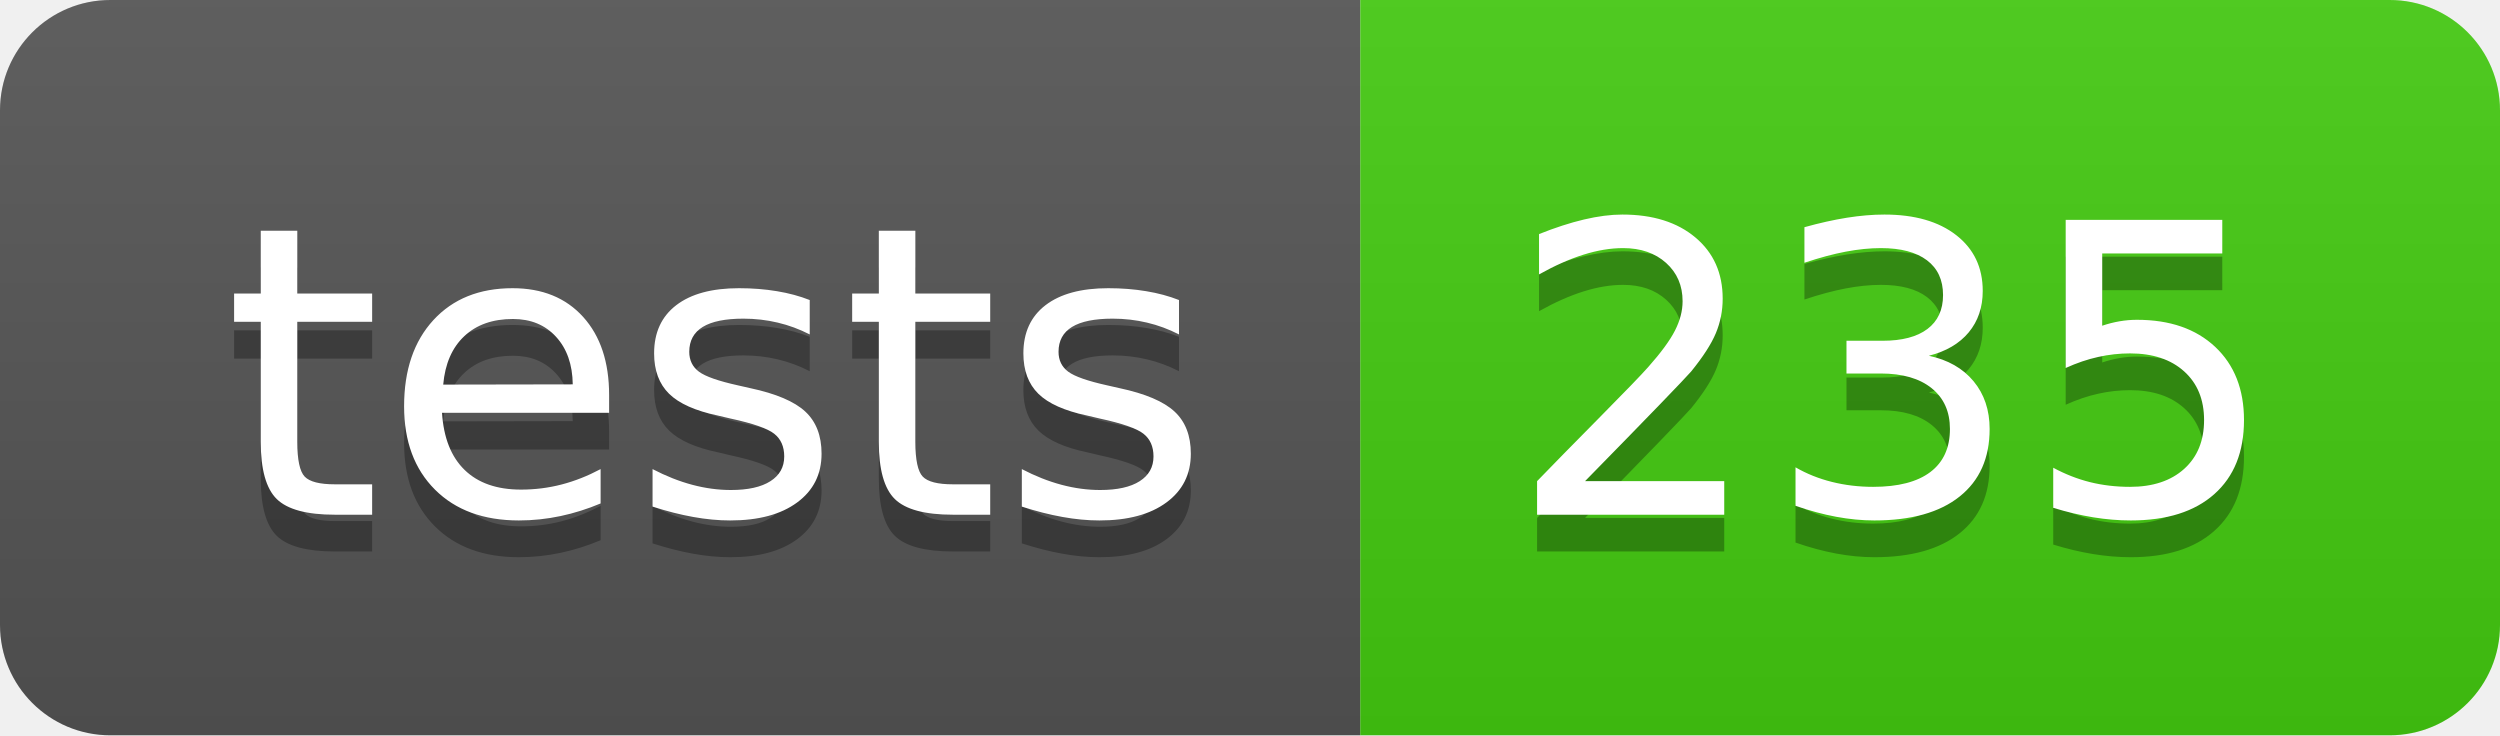
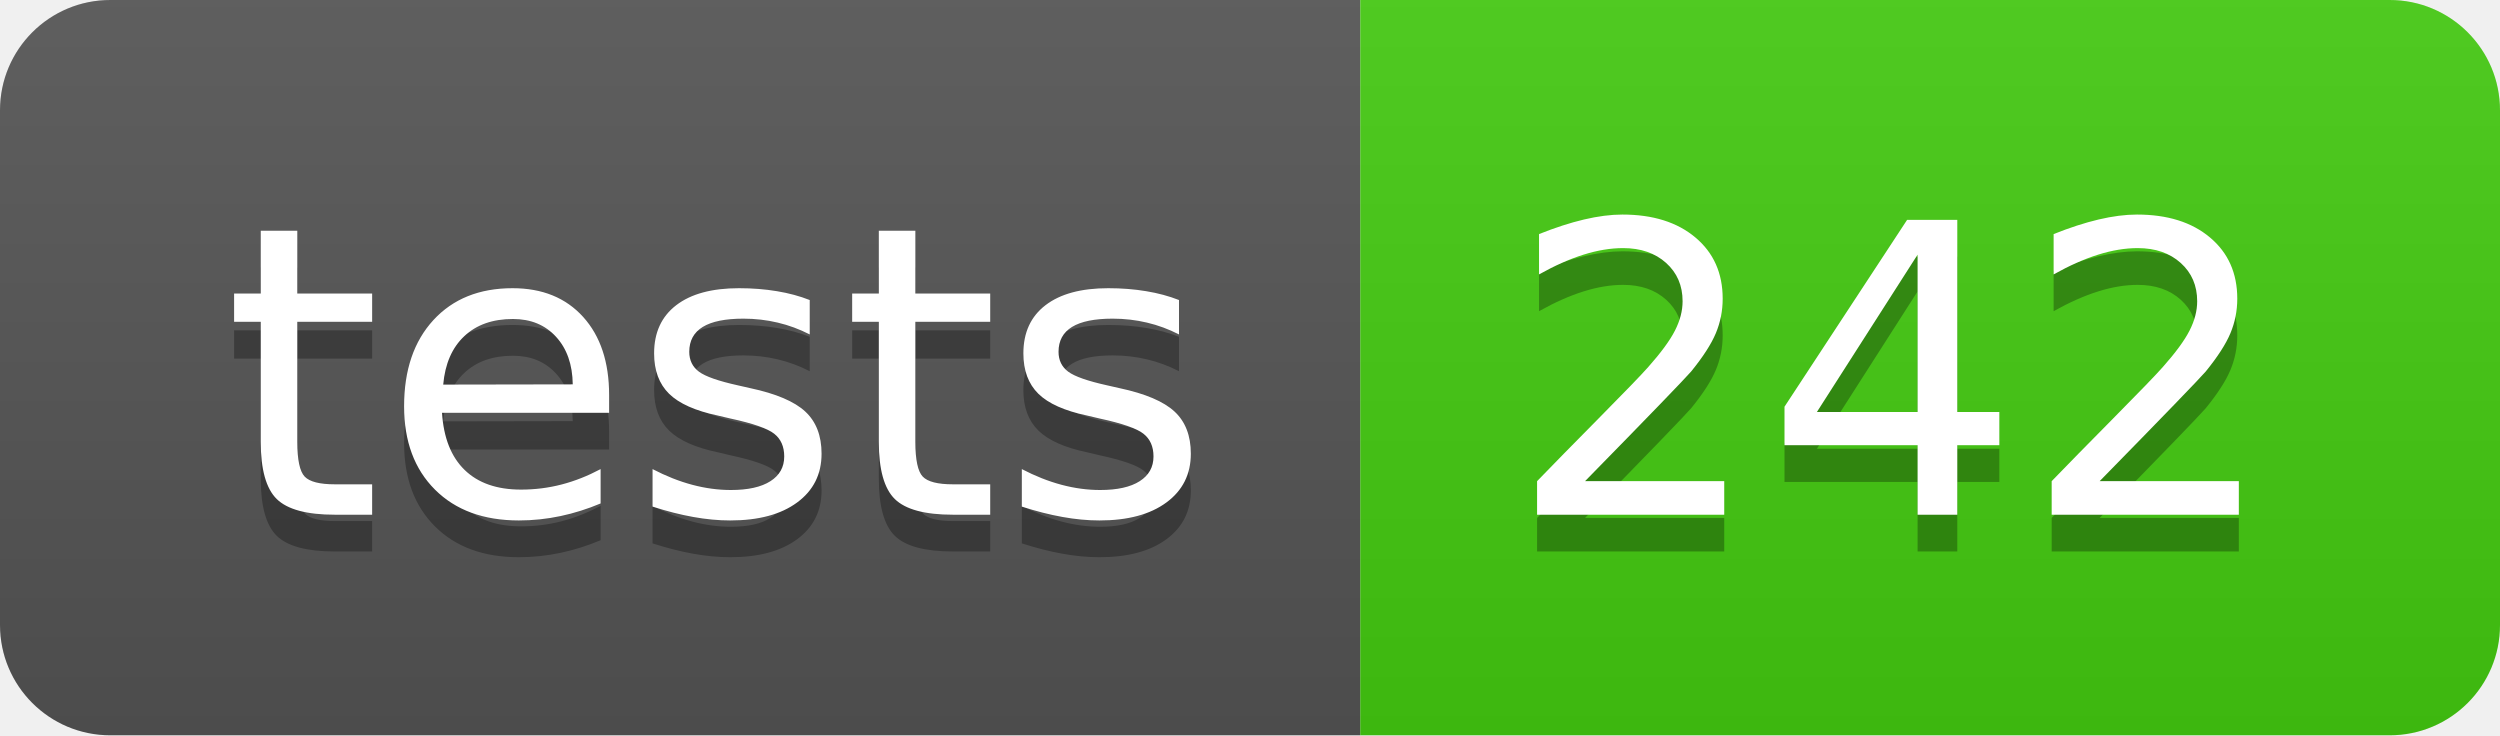
- <svg xmlns="http://www.w3.org/2000/svg" width="68" height="20" role="img" aria-label="tests: 235">
+ <svg xmlns="http://www.w3.org/2000/svg" width="68" height="20" role="img" aria-label="tests: 242">
  <linearGradient id="s" x2="0" y2="100%">
    <stop offset="0" stop-color="#bbb" stop-opacity=".1" />
    <stop offset="1" stop-opacity=".1" />
  </linearGradient>
  <clipPath id="r">
    <rect width="68" height="20" rx="3" fill="#fff" />
  </clipPath>
  <g clip-path="url(#r)">
    <rect width="37" height="20" fill="#555" />
    <rect x="37" width="31" height="20" fill="#4c1" />
    <rect width="68" height="20" fill="url(#s)" />
  </g>
  <g fill="#fff" text-anchor="middle" font-family="Verdana,Geneva,DejaVu Sans,sans-serif" text-rendering="geometricPrecision" font-size="110">
    <text aria-hidden="true" x="195" y="150" fill="#010101" fill-opacity=".3" transform="scale(.1)" textLength="270">tests</text>
    <text x="195" y="140" transform="scale(.1)" fill="#fff" textLength="270">tests</text>
-     <text aria-hidden="true" x="515" y="150" fill="#010101" fill-opacity=".3" transform="scale(.1)" textLength="210">235</text>
-     <text x="515" y="140" transform="scale(.1)" fill="#fff" textLength="210">235</text>
+     <text aria-hidden="true" x="515" y="150" fill="#010101" fill-opacity=".3" transform="scale(.1)" textLength="210">242</text>
+     <text x="515" y="140" transform="scale(.1)" fill="#fff" textLength="210">242</text>
  </g>
</svg>
